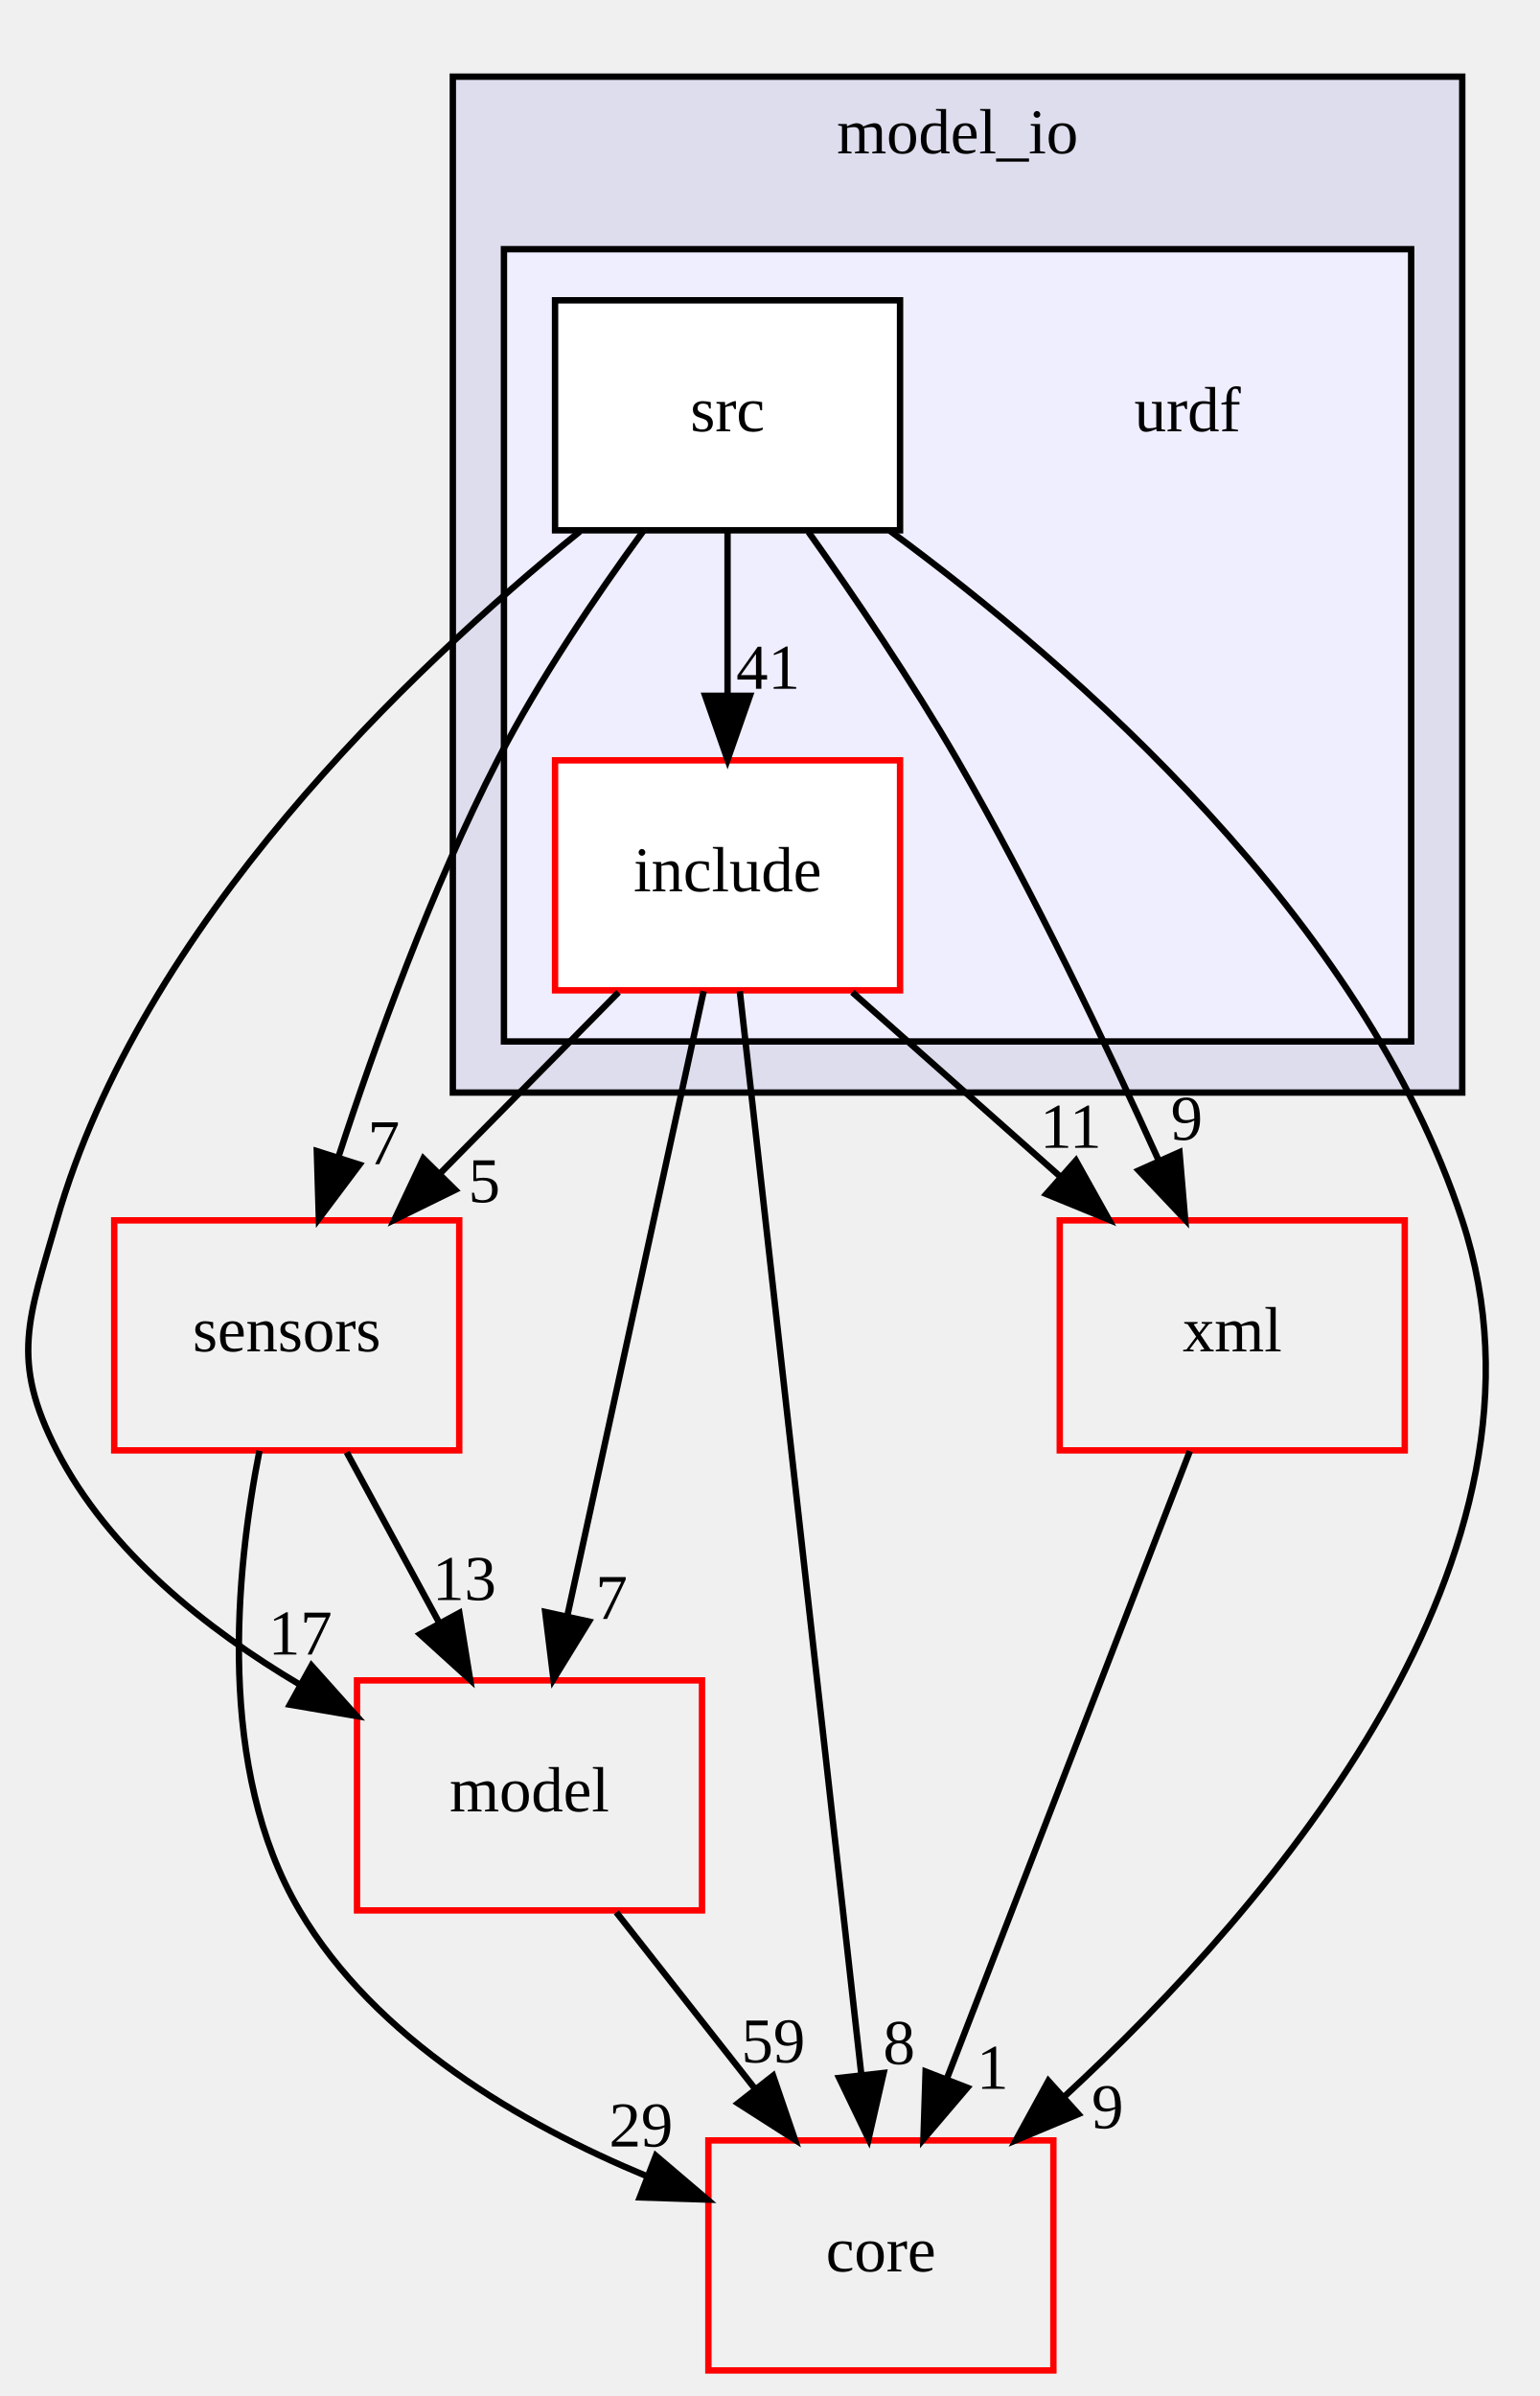
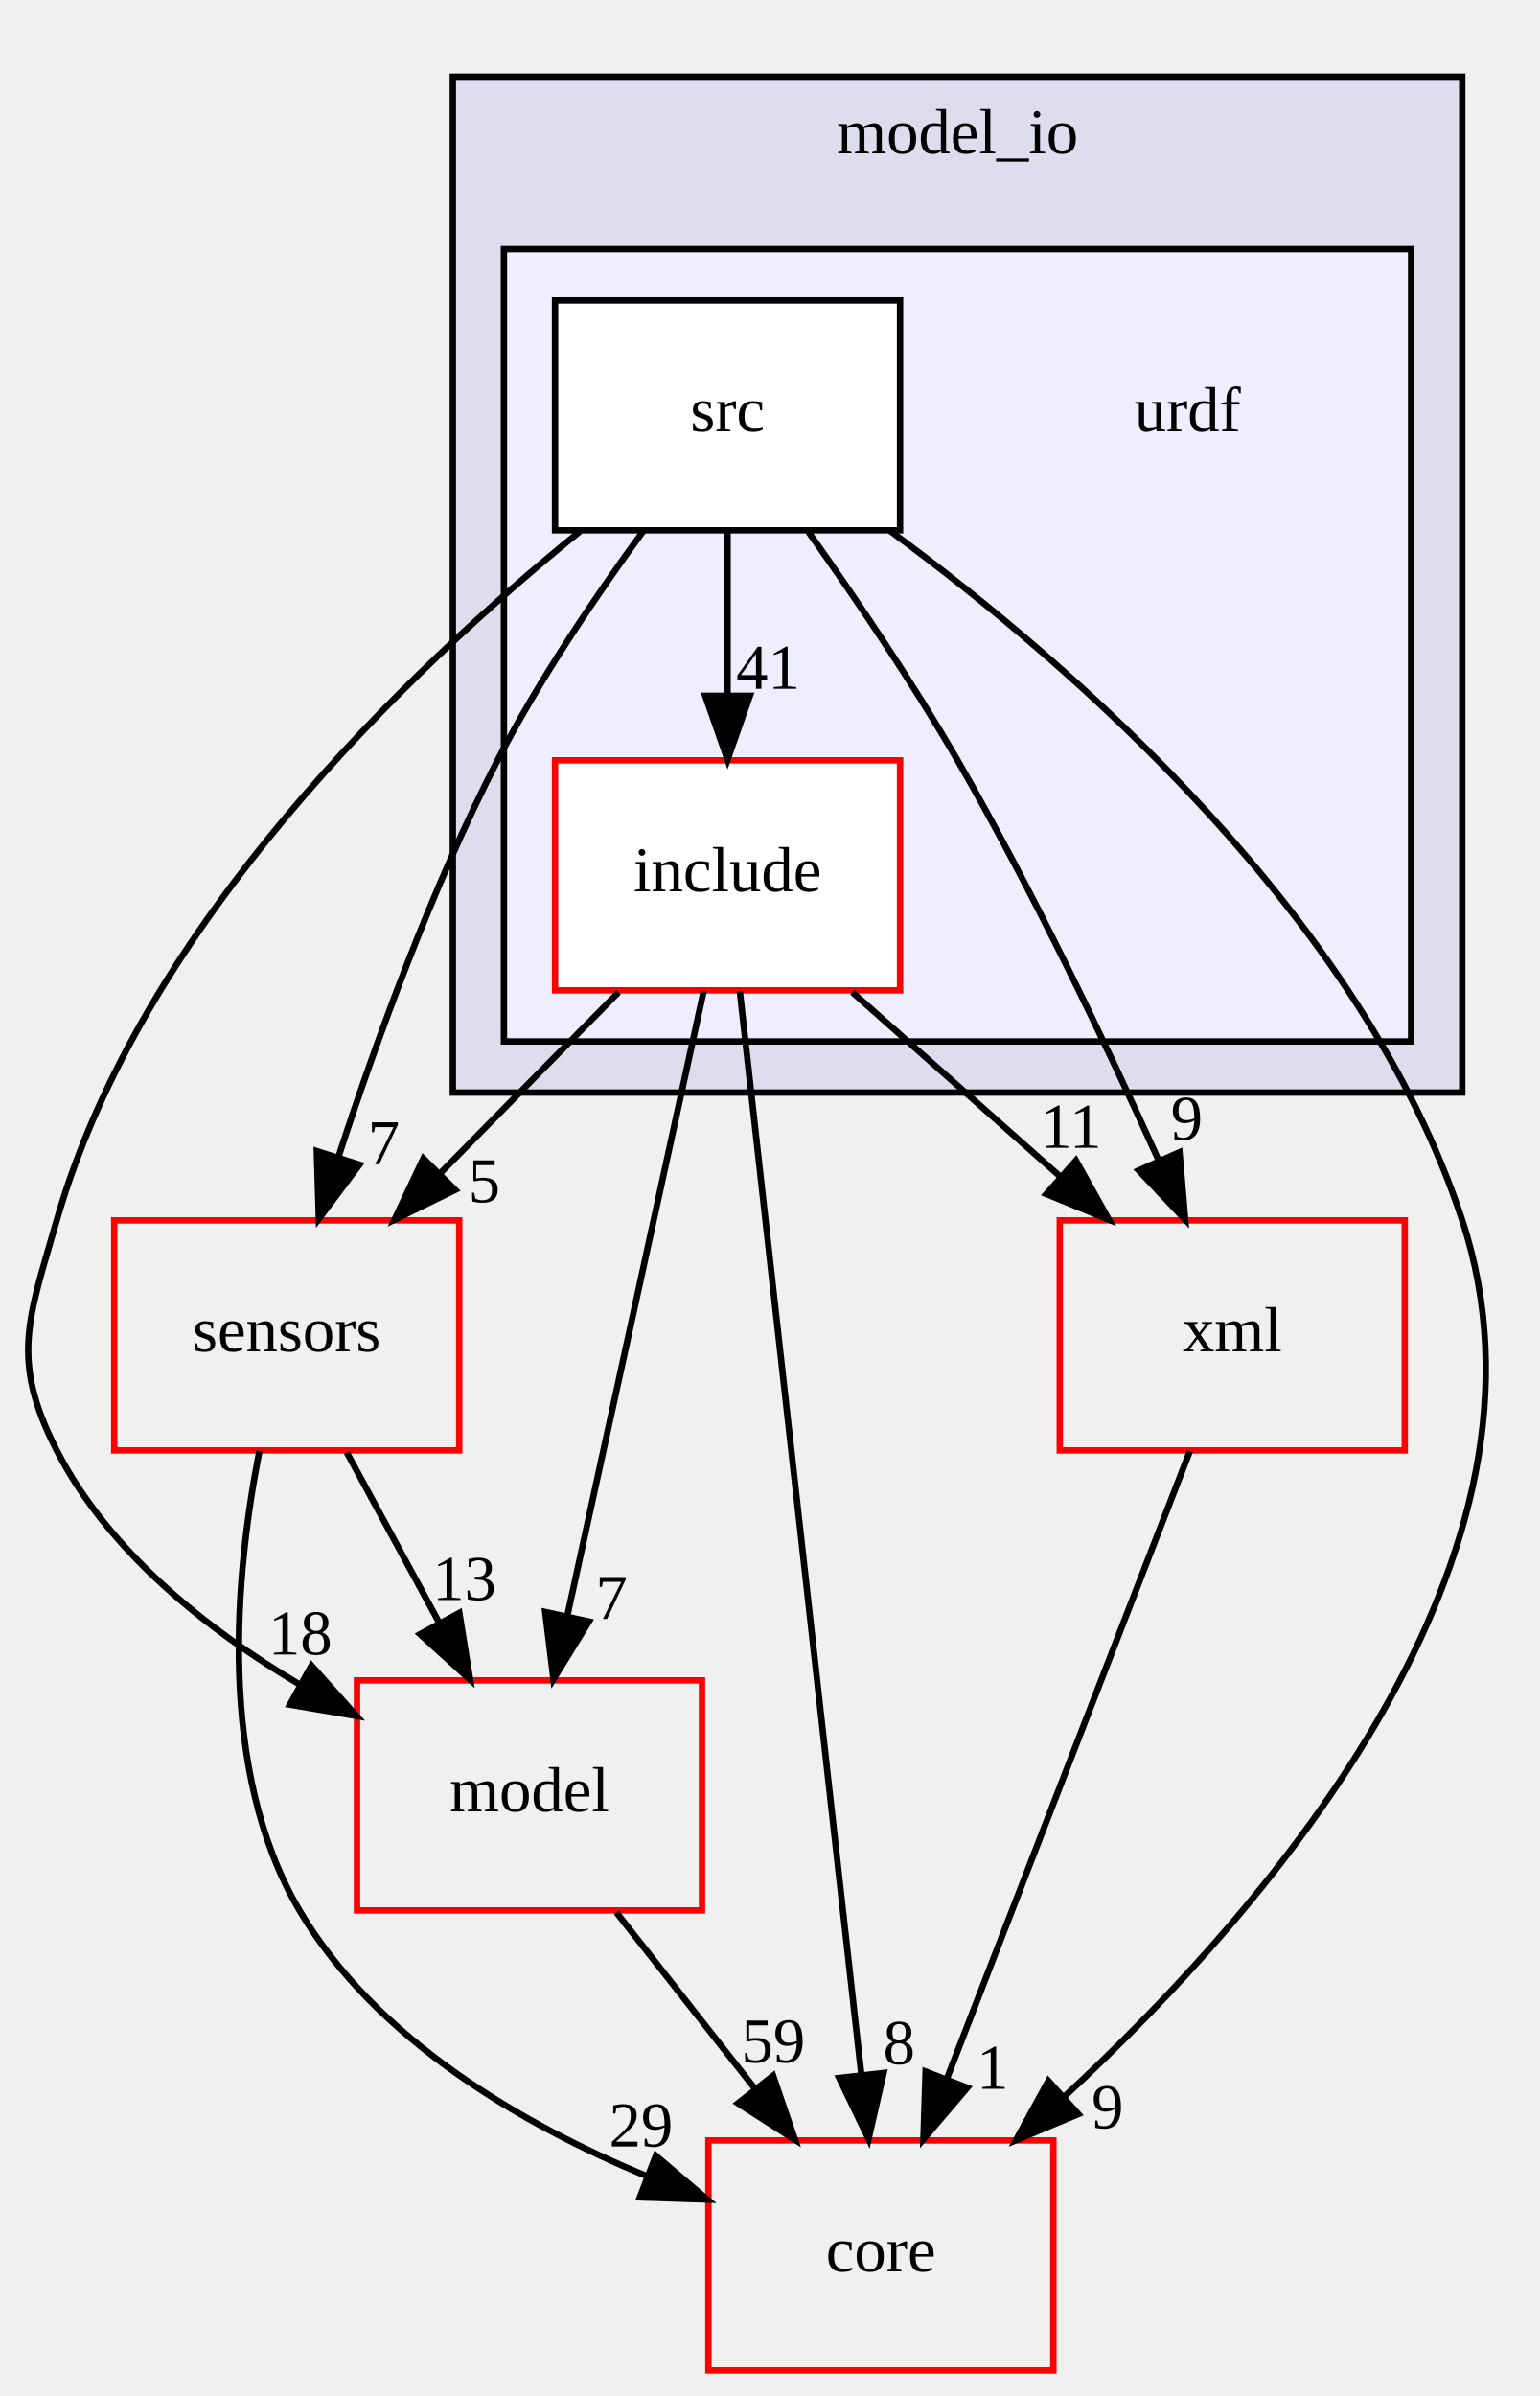
<svg xmlns="http://www.w3.org/2000/svg" xmlns:xlink="http://www.w3.org/1999/xlink" width="241pt" height="375pt" viewBox="0.00 0.00 240.76 375.00">
  <g id="graph0" class="graph" transform="scale(1 1) rotate(0) translate(4 371)">
    <g id="clust1" class="cluster">
      <g id="a_clust1">
        <a xlink:href="dir_fb93052291ccda37fd41b6d18f3dfcc9.html" target="_top" xlink:title="model_io">
          <polygon fill="#ddddee" stroke="black" points="66.76,-200 66.76,-359 224.76,-359 224.76,-200 66.76,-200" />
          <text text-anchor="middle" x="145.76" y="-347" font-family="FreeSans.ttf" font-size="10.00">model_io</text>
        </a>
      </g>
    </g>
    <g id="clust2" class="cluster">
      <g id="a_clust2">
        <a xlink:href="dir_3938e606227a31511fafb56cc7259e7a.html" target="_top">
          <polygon fill="#eeeeff" stroke="black" points="74.76,-208 74.76,-332 216.76,-332 216.76,-208 74.76,-208" />
        </a>
      </g>
    </g>
    <g id="node1" class="node">
      <text text-anchor="middle" x="181.76" y="-303.5" font-family="FreeSans.ttf" font-size="10.00">urdf</text>
    </g>
    <g id="node2" class="node">
      <g id="a_node2">
        <a xlink:href="dir_628badb9184463bddab600e550de0bc5.html" target="_top" xlink:title="include">
          <polygon fill="white" stroke="red" points="136.76,-252 82.76,-252 82.76,-216 136.76,-216 136.76,-252" />
          <text text-anchor="middle" x="109.76" y="-231.5" font-family="FreeSans.ttf" font-size="10.00">include</text>
        </a>
      </g>
    </g>
    <g id="node4" class="node">
      <g id="a_node4">
        <a xlink:href="dir_7349e89ef19c117195f8e371603e1b1f.html" target="_top" xlink:title="sensors">
          <polygon fill="none" stroke="red" points="67.76,-180 13.76,-180 13.76,-144 67.76,-144 67.76,-180" />
          <text text-anchor="middle" x="40.76" y="-159.5" font-family="FreeSans.ttf" font-size="10.00">sensors</text>
        </a>
      </g>
    </g>
    <g id="edge1" class="edge">
      <path fill="none" stroke="black" d="M92.7,-215.7C84.26,-207.14 73.93,-196.66 64.72,-187.3" />
      <polygon fill="black" stroke="black" points="67.13,-184.77 57.62,-180.1 62.15,-189.68 67.13,-184.77" />
      <g id="a_edge1-headlabel">
        <a xlink:href="dir_000043_000001.html" target="_top" xlink:title="5">
          <text text-anchor="middle" x="71.68" y="-182.84" font-family="FreeSans.ttf" font-size="10.00">5</text>
        </a>
      </g>
    </g>
    <g id="node5" class="node">
      <g id="a_node5">
        <a xlink:href="dir_5dd65160827af56e6353642206b80129.html" target="_top" xlink:title="model">
          <polygon fill="none" stroke="red" points="105.76,-108 51.76,-108 51.76,-72 105.76,-72 105.76,-108" />
          <text text-anchor="middle" x="78.76" y="-87.5" font-family="FreeSans.ttf" font-size="10.00">model</text>
        </a>
      </g>
    </g>
    <g id="edge2" class="edge">
      <path fill="none" stroke="black" d="M106.02,-215.87C100.71,-191.56 90.94,-146.82 84.66,-118.01" />
      <polygon fill="black" stroke="black" points="88.06,-117.21 82.51,-108.19 81.22,-118.71 88.06,-117.21" />
      <g id="a_edge2-headlabel">
        <a xlink:href="dir_000043_000027.html" target="_top" xlink:title="7">
          <text text-anchor="middle" x="91.6" y="-117.62" font-family="FreeSans.ttf" font-size="10.00">7</text>
        </a>
      </g>
    </g>
    <g id="node6" class="node">
      <g id="a_node6">
        <a xlink:href="dir_aebb8dcc11953d78e620bbef0b9e2183.html" target="_top" xlink:title="core">
          <polygon fill="none" stroke="red" points="160.76,-36 106.76,-36 106.76,0 160.76,0 160.76,-36" />
          <text text-anchor="middle" x="133.76" y="-15.5" font-family="FreeSans.ttf" font-size="10.00">core</text>
        </a>
      </g>
    </g>
    <g id="edge3" class="edge">
      <path fill="none" stroke="black" d="M111.68,-215.85C115.83,-178.83 125.66,-91.18 130.69,-46.39" />
      <polygon fill="black" stroke="black" points="134.19,-46.56 131.83,-36.23 127.23,-45.78 134.19,-46.56" />
      <g id="a_edge3-headlabel">
        <a xlink:href="dir_000043_000011.html" target="_top" xlink:title="8">
          <text text-anchor="middle" x="136.61" y="-47.95" font-family="FreeSans.ttf" font-size="10.00">8</text>
        </a>
      </g>
    </g>
    <g id="node7" class="node">
      <g id="a_node7">
        <a xlink:href="dir_5f57de5bbe3f948f16e791110ccbe302.html" target="_top" xlink:title="xml">
          <polygon fill="none" stroke="red" points="215.76,-180 161.76,-180 161.76,-144 215.76,-144 215.76,-180" />
          <text text-anchor="middle" x="188.76" y="-159.5" font-family="FreeSans.ttf" font-size="10.00">xml</text>
        </a>
      </g>
    </g>
    <g id="edge4" class="edge">
      <path fill="none" stroke="black" d="M129.29,-215.7C139.14,-206.97 151.24,-196.24 161.95,-186.75" />
      <polygon fill="black" stroke="black" points="164.29,-189.36 169.46,-180.1 159.65,-184.12 164.29,-189.36" />
      <g id="a_edge4-headlabel">
        <a xlink:href="dir_000043_000070.html" target="_top" xlink:title="11">
          <text text-anchor="middle" x="163.48" y="-191.36" font-family="FreeSans.ttf" font-size="10.00">11</text>
        </a>
      </g>
    </g>
    <g id="node3" class="node">
      <g id="a_node3">
        <a xlink:href="dir_7bc8f591e845082dc66e6658a344f988.html" target="_top" xlink:title="src">
          <polygon fill="white" stroke="black" points="136.76,-324 82.76,-324 82.76,-288 136.76,-288 136.76,-324" />
          <text text-anchor="middle" x="109.76" y="-303.5" font-family="FreeSans.ttf" font-size="10.00">src</text>
        </a>
      </g>
    </g>
    <g id="edge5" class="edge">
      <path fill="none" stroke="black" d="M109.76,-287.7C109.76,-279.98 109.76,-270.71 109.76,-262.11" />
      <polygon fill="black" stroke="black" points="113.26,-262.1 109.76,-252.1 106.26,-262.1 113.26,-262.1" />
      <g id="a_edge5-headlabel">
        <a xlink:href="dir_000042_000043.html" target="_top" xlink:title="41">
          <text text-anchor="middle" x="116.1" y="-263.2" font-family="FreeSans.ttf" font-size="10.00">41</text>
        </a>
      </g>
    </g>
    <g id="edge6" class="edge">
      <path fill="none" stroke="black" d="M96.65,-287.99C89.28,-277.91 80.28,-264.66 73.76,-252 63.42,-231.95 54.71,-207.89 48.83,-189.85" />
      <polygon fill="black" stroke="black" points="52.15,-188.72 45.79,-180.25 45.47,-190.84 52.15,-188.72" />
      <g id="a_edge6-headlabel">
        <a xlink:href="dir_000042_000001.html" target="_top" xlink:title="7">
          <text text-anchor="middle" x="55.94" y="-188.79" font-family="FreeSans.ttf" font-size="10.00">7</text>
        </a>
      </g>
    </g>
    <g id="edge7" class="edge">
      <path fill="none" stroke="black" d="M86.67,-287.84C59.99,-266.24 18.04,-226.31 4.76,-180 0.35,-164.62 -2.55,-158.23 4.76,-144 12.89,-128.17 28.19,-116.01 42.78,-107.36" />
      <polygon fill="black" stroke="black" points="44.64,-110.32 51.7,-102.42 41.25,-104.2 44.64,-110.32" />
      <g id="a_edge7-headlabel">
-         <a xlink:href="dir_000042_000027.html" target="_top" xlink:title="17">
-           <text text-anchor="middle" x="42.87" y="-112.05" font-family="FreeSans.ttf" font-size="10.00">17</text>
+         <a xlink:href="dir_000042_000027.html" target="_top" xlink:title="18">
+           <text text-anchor="middle" x="42.87" y="-112.05" font-family="FreeSans.ttf" font-size="10.00">18</text>
        </a>
      </g>
    </g>
    <g id="edge8" class="edge">
      <path fill="none" stroke="black" d="M135.19,-287.91C164.07,-266.66 209.21,-227.35 224.76,-180 241.96,-127.61 195.13,-73.06 162.44,-42.82" />
      <polygon fill="black" stroke="black" points="164.67,-40.12 154.89,-36.03 159.98,-45.32 164.67,-40.12" />
      <g id="a_edge8-headlabel">
        <a xlink:href="dir_000042_000011.html" target="_top" xlink:title="9">
          <text text-anchor="middle" x="169.24" y="-37.91" font-family="FreeSans.ttf" font-size="10.00">9</text>
        </a>
      </g>
    </g>
    <g id="edge9" class="edge">
      <path fill="none" stroke="black" d="M122.42,-287.75C129.64,-277.58 138.64,-264.33 145.76,-252 157.55,-231.56 169.09,-207.39 177.23,-189.41" />
      <polygon fill="black" stroke="black" points="180.5,-190.67 181.39,-180.11 174.11,-187.81 180.5,-190.67" />
      <g id="a_edge9-headlabel">
        <a xlink:href="dir_000042_000070.html" target="_top" xlink:title="9">
          <text text-anchor="middle" x="181.63" y="-192.61" font-family="FreeSans.ttf" font-size="10.00">9</text>
        </a>
      </g>
    </g>
    <g id="edge10" class="edge">
      <path fill="none" stroke="black" d="M50.15,-143.7C54.52,-135.64 59.82,-125.89 64.65,-116.98" />
      <polygon fill="black" stroke="black" points="67.78,-118.56 69.47,-108.1 61.63,-115.22 67.78,-118.56" />
      <g id="a_edge10-headlabel">
        <a xlink:href="dir_000001_000027.html" target="_top" xlink:title="13">
          <text text-anchor="middle" x="68.56" y="-120.58" font-family="FreeSans.ttf" font-size="10.00">13</text>
        </a>
      </g>
    </g>
    <g id="edge11" class="edge">
      <path fill="none" stroke="black" d="M36.49,-143.93C32.75,-124.96 29.72,-94.1 42.76,-72 54.65,-51.84 77.42,-38.58 97.2,-30.37" />
      <polygon fill="black" stroke="black" points="98.54,-33.61 106.61,-26.74 96.02,-27.08 98.54,-33.61" />
      <g id="a_edge11-headlabel">
        <a xlink:href="dir_000001_000011.html" target="_top" xlink:title="29">
          <text text-anchor="middle" x="96.21" y="-35.05" font-family="FreeSans.ttf" font-size="10.00">29</text>
        </a>
      </g>
    </g>
    <g id="edge12" class="edge">
      <path fill="none" stroke="black" d="M92.35,-71.7C98.88,-63.39 106.83,-53.28 114.01,-44.14" />
      <polygon fill="black" stroke="black" points="116.89,-46.13 120.32,-36.1 111.39,-41.81 116.89,-46.13" />
      <g id="a_edge12-headlabel">
        <a xlink:href="dir_000027_000011.html" target="_top" xlink:title="59">
          <text text-anchor="middle" x="116.91" y="-48.21" font-family="FreeSans.ttf" font-size="10.00">59</text>
        </a>
      </g>
    </g>
    <g id="edge13" class="edge">
      <path fill="none" stroke="black" d="M182.12,-143.87C172.67,-119.46 155.23,-74.43 144.08,-45.64" />
      <polygon fill="black" stroke="black" points="147.29,-44.25 140.42,-36.19 140.76,-46.78 147.29,-44.25" />
      <g id="a_edge13-headlabel">
        <a xlink:href="dir_000070_000011.html" target="_top" xlink:title="1">
          <text text-anchor="middle" x="151.24" y="-44.08" font-family="FreeSans.ttf" font-size="10.00">1</text>
        </a>
      </g>
    </g>
  </g>
</svg>
